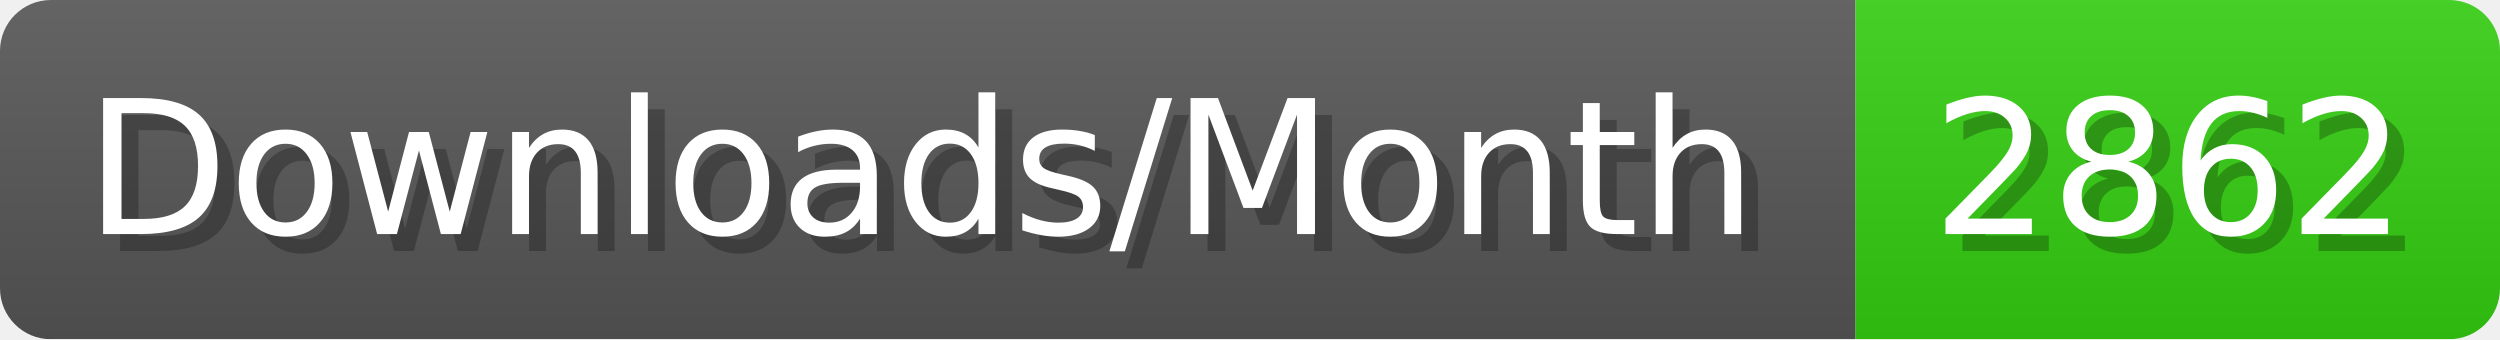
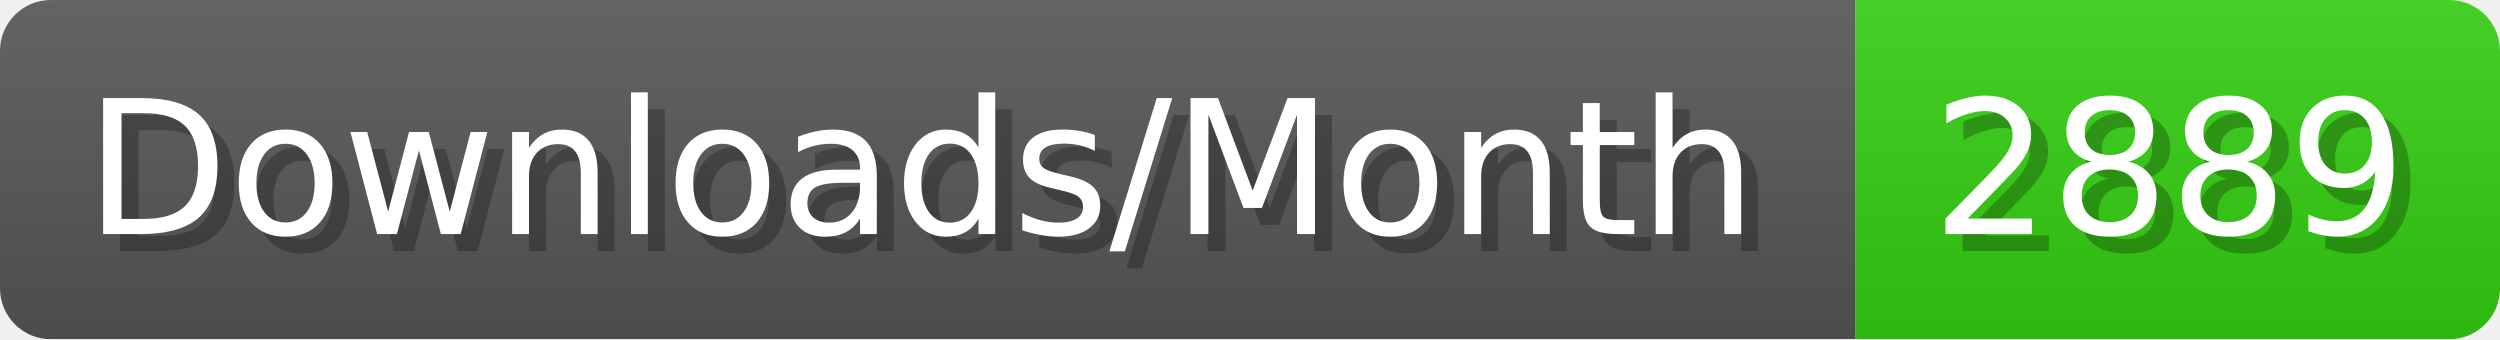
- <svg xmlns="http://www.w3.org/2000/svg" width="147.4" height="20" viewBox="0 0 1474 200" role="img" aria-label="Downloads/Month: 2862">
+ <svg xmlns="http://www.w3.org/2000/svg" width="147.4" height="20" viewBox="0 0 1474 200" role="img" aria-label="Downloads/Month: 2889">
  <linearGradient id="YlXUI" x2="0" y2="100%">
    <stop offset="0" stop-opacity=".1" stop-color="#EEE" />
    <stop offset="1" stop-opacity=".1" />
  </linearGradient>
  <mask id="JHhop">
    <rect width="1474" height="200" rx="30" fill="#FFF" />
  </mask>
  <g mask="url(#JHhop)">
    <rect width="1094" height="200" fill="#555" />
    <rect width="380" height="200" fill="#3C1" x="1094" />
    <rect width="1474" height="200" fill="url(#YlXUI)" />
  </g>
  <g aria-hidden="true" fill="#fff" text-anchor="start" font-family="Verdana,DejaVu Sans,sans-serif" font-size="110">
    <text x="60" y="148" textLength="994" fill="#000" opacity="0.25">Downloads/Month</text>
    <text x="50" y="138" textLength="994">Downloads/Month</text>
-     <text x="1149" y="148" textLength="280" fill="#000" opacity="0.25">2862</text>
-     <text x="1139" y="138" textLength="280">2862</text>
+     <text x="1149" y="148" textLength="280" fill="#000" opacity="0.25">2889</text>
+     <text x="1139" y="138" textLength="280">2889</text>
  </g>
</svg>
